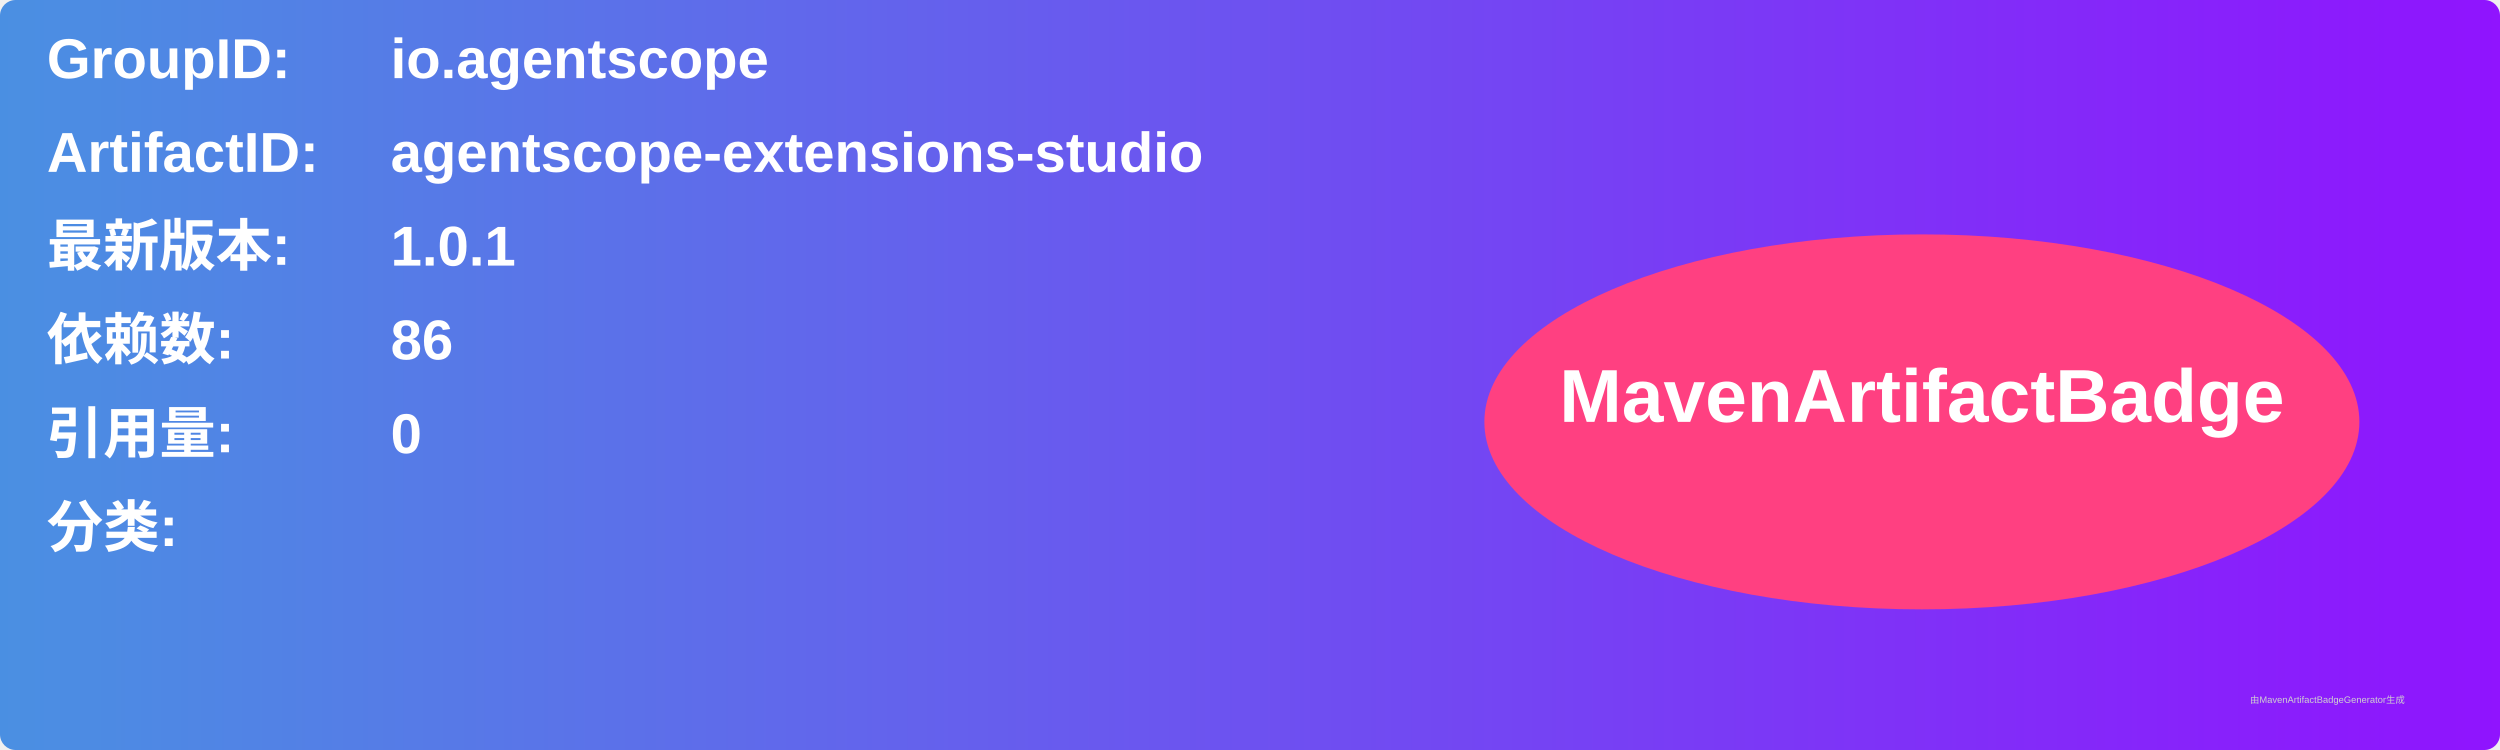
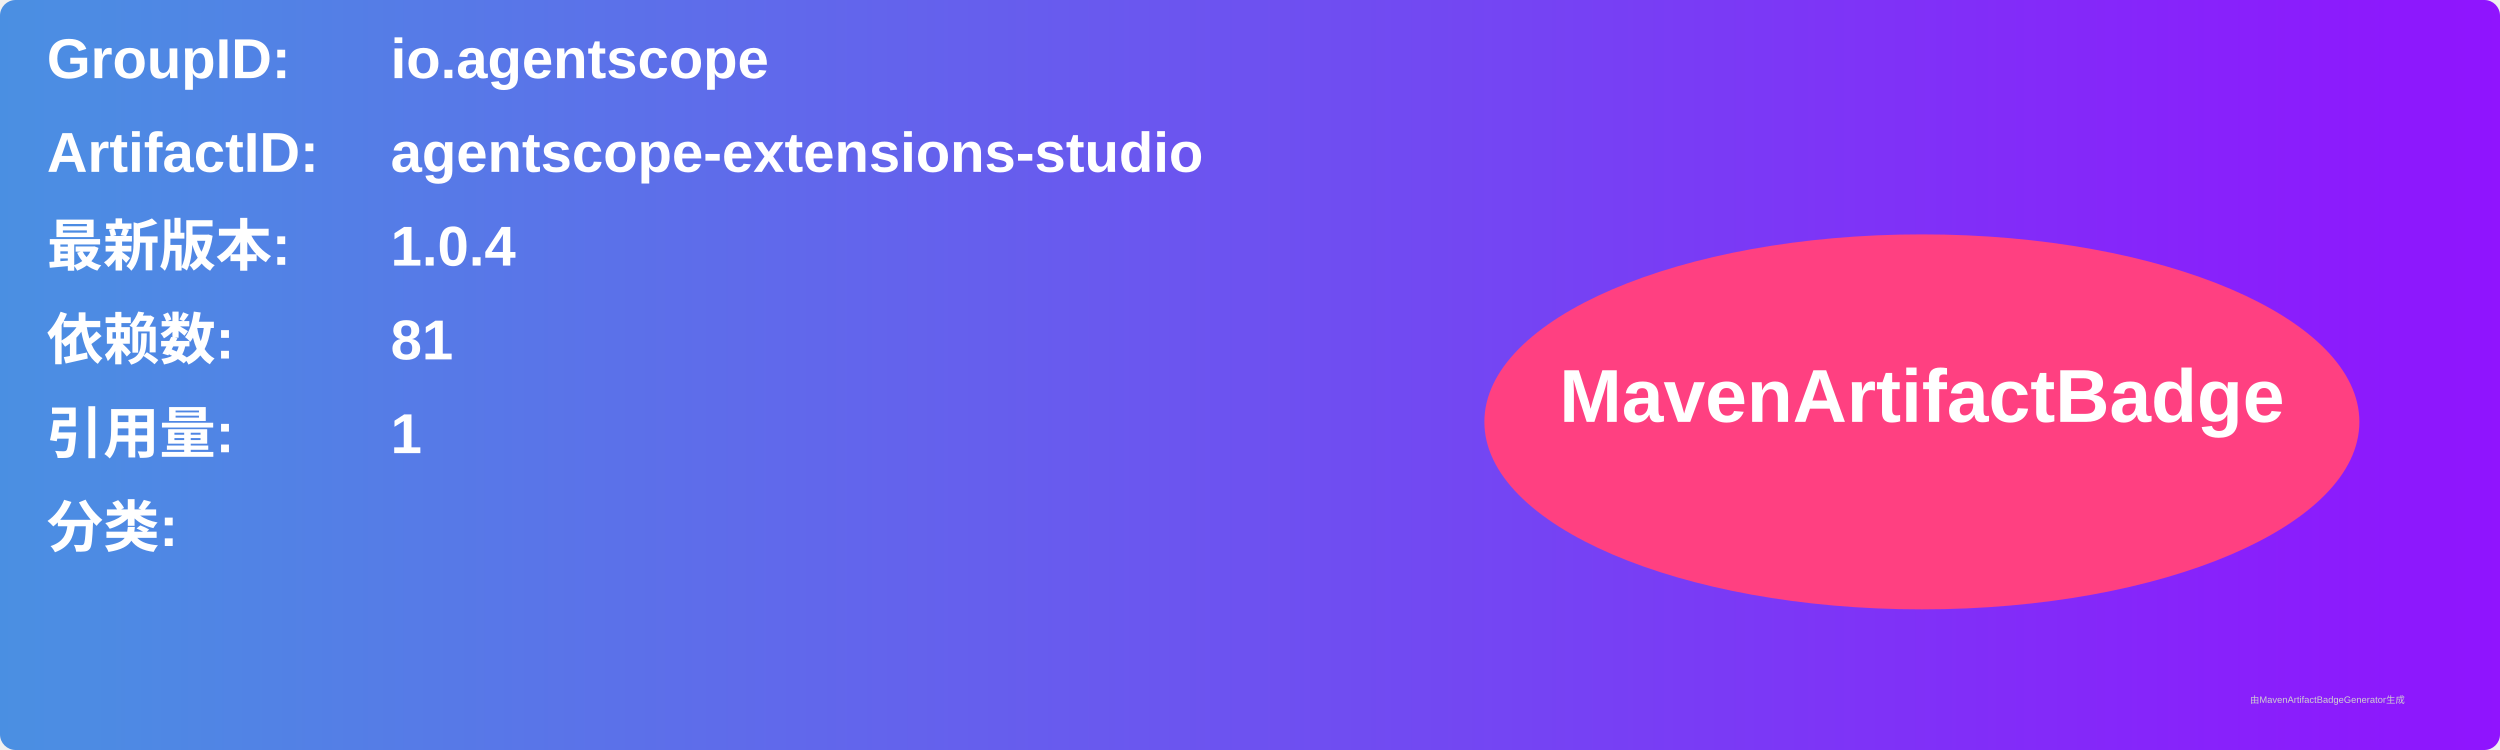
<svg xmlns="http://www.w3.org/2000/svg" width="800" height="240" viewBox="0 0 800 240">
  <linearGradient id="grad" x1="0%" y1="0%" x2="100%" y2="0%">
    <stop offset="0%" stop-color="#4a90e2" />
    <stop offset="100%" stop-color="#9013fe" />
  </linearGradient>
  <rect width="100%" height="100%" rx="5" ry="5" fill="url(#grad)" />
  <g transform="translate(15, 15)">
    <text x="0" y="10" font-family="Arial" font-size="18" fill="white" font-weight="bold" width="260">GroupID:</text>
    <text x="110" y="10" font-family="Arial" font-size="18" fill="white" font-weight="bold" width="460">io.agentscope</text>
    <text x="0" y="40" font-family="Arial" font-size="18" fill="white" font-weight="bold" width="260">ArtifactID:</text>
    <text x="110" y="40" font-family="Arial" font-size="18" fill="white" font-weight="bold" width="460">agentscope-extensions-studio</text>
    <text x="0" y="70" font-family="Arial" font-size="18" fill="white" font-weight="bold">最新版本:</text>
    <text x="110" y="70" font-family="Arial" font-size="18" fill="white" font-weight="bold">
-       <tspan font-weight="bold">1.0.1</tspan>
+       <tspan font-weight="bold">1.0.4</tspan>
    </text>
    <text x="0" y="100" font-family="Arial" font-size="18" fill="white" font-weight="bold">依赖数: </text>
    <text x="110" y="100" font-family="Arial" font-size="18" fill="white">
-       <tspan font-weight="bold">86</tspan>
+       <tspan font-weight="bold">81</tspan>
    </text>
    <text x="0" y="130" font-family="Arial" font-size="18" fill="white" font-weight="bold">引用量: </text>
    <text x="110" y="130" font-family="Arial" font-size="18" fill="white">
-       <tspan font-weight="bold">0</tspan>
+       <tspan font-weight="bold">1</tspan>
    </text>
    <text x="0" y="160" font-family="Arial" font-size="18" fill="white" font-weight="bold">分类:</text>
    <text x="10" y="190" font-family="Arial" font-size="10" fill="white">
      <tspan font-weight="bold" />
    </text>
    <ellipse cx="600" cy="120" rx="140" ry="60" fill="#ff4081" />
    <text x="600" y="120" text-anchor="middle" font-family="Arial" font-size="24" fill="white" font-weight="bold">MavenArtifactBadge</text>
  </g>
  <text x="720" y="225" font-family="Arial" font-size="3" fill="#d0d0d0">由MavenArtifactBadgeGenerator生成</text>
</svg>
